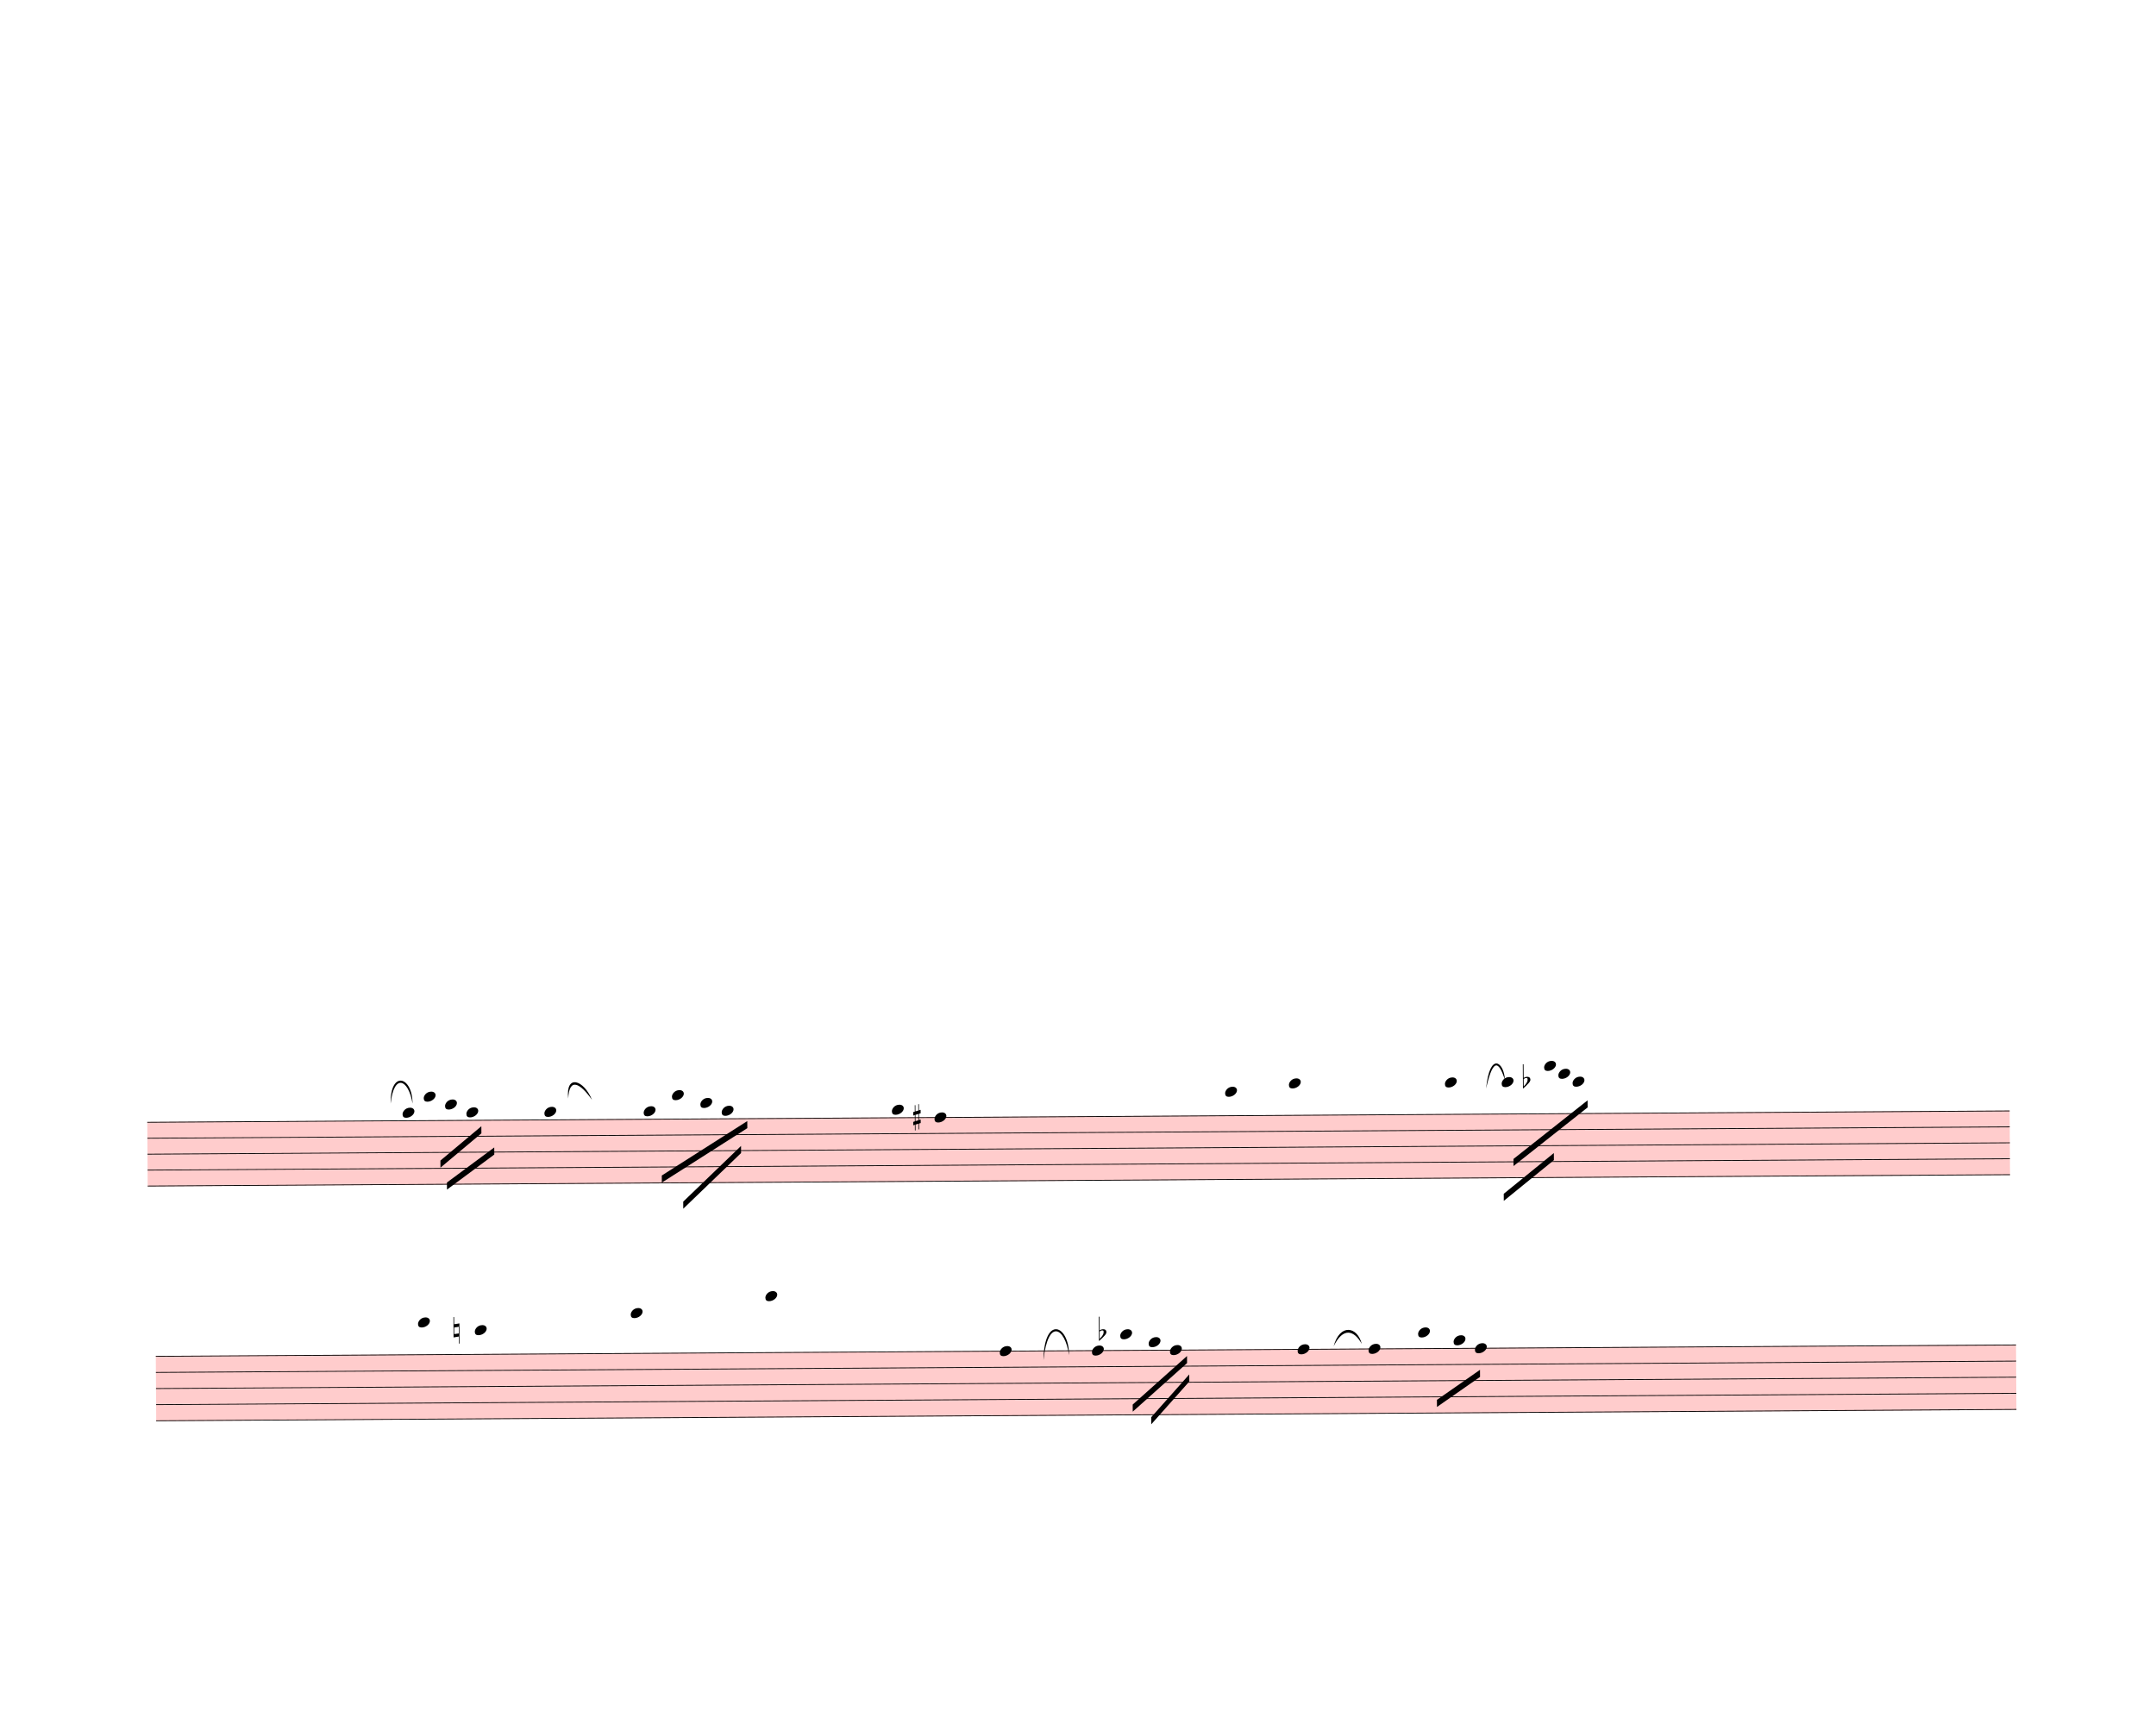
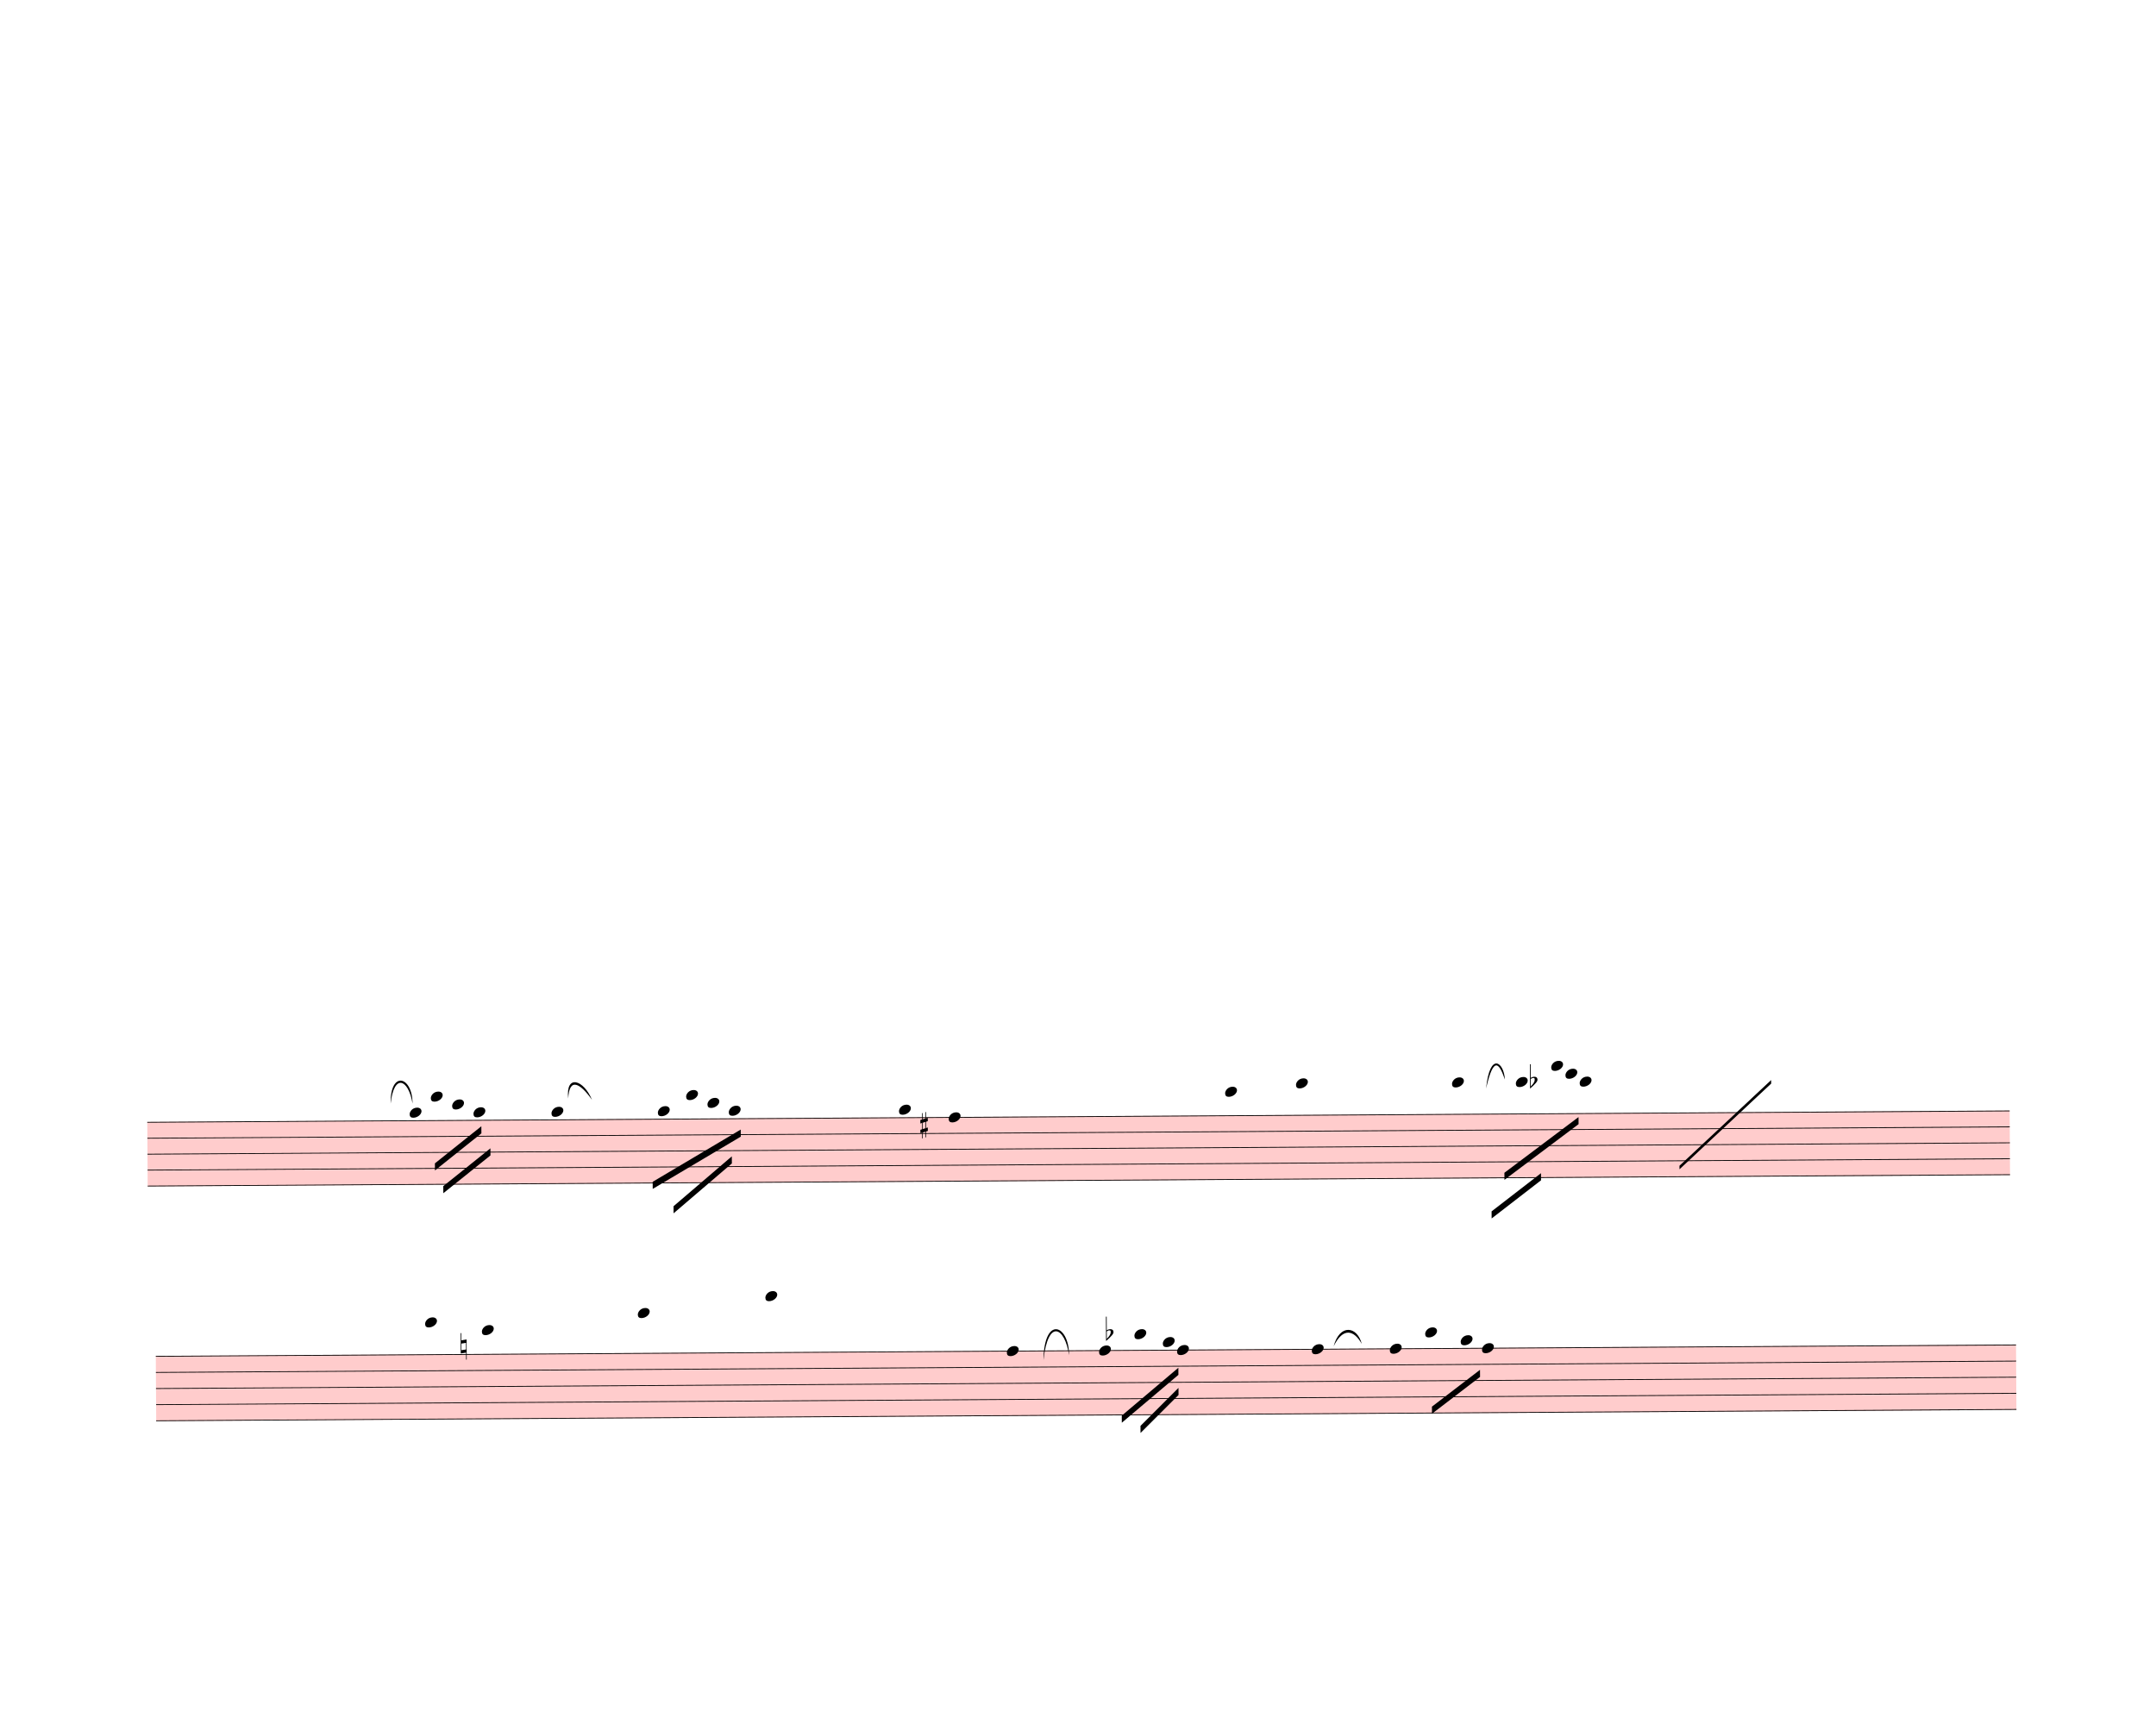
<svg xmlns="http://www.w3.org/2000/svg" width="760px" height="610px" viewBox="0 0 27360 21960" version="1.1" overflow="visible">
  <defs>
    <style type="text/css">
    /* .staff * {
      fill: #000;
      stroke: #000;
    }

    .deletionBack {
      fill: #00000033;
    } */
  </style>
    <symbol id="sym_notehead_quarter" viewBox="0 0 1000 1000" overflow="inherit">
      <path transform="scale(1,-1)" d="M0 -39c0 68 73 172 200 172c66 0 114 -37 114 -95c0 -84 -106 -171 -218 -171c-64 0 -96 30 -96 94z" />
    </symbol>
    <symbol id="sym_accid_s" viewBox="0 0 1000 1000" overflow="inherit">
      <path transform="scale(1,-1)" d="M136 186v169h17v-164l44 14v-91l-44 -14v-165l44 12v-91l-44 -13v-155h-17v150l-76 -22v-155h-17v149l-43 -13v90l43 14v167l-43 -14v92l43 13v169h17v-163zM60 73v-167l76 22v168z" />
    </symbol>
    <symbol id="sym_accid_f" viewBox="0 0 1000 1000" overflow="inherit">
      <path transform="scale(1,-1)" d="M20 110c32 16 54 27 93 27c26 0 35 -3 54 -13c13 -7 24 -20 27 -38l4 -25c0 -28 -16 -57 -45 -89c-23 -25 -39 -44 -65 -68l-88 -79v644h20v-359zM90 106c-32 0 -48 -10 -70 -29v-194c31 31 54 59 71 84c21 32 32 59 32 84c0 9 1 16 1 20c0 14 -3 21 -11 30l-8 3z" />
    </symbol>
    <symbol id="sym_accid_n" viewBox="0 0 1000 1000" overflow="inherit">
      <path transform="scale(1,-1)" d="M0 -188v539h18v-191l139 22v-533h-17v186zM18 -100l122 17v176l-122 -19v-174z" />
    </symbol>
  </defs>
  <g class="rastrums">
    <g class="rastrum" data-id="r296155fc-6429-4f1f-9415-edf2d65dae47" style="transform: rotate(-0.35deg); transform-origin: 1782px 14247px;">
      <g class="rastrum bounding-box" data-id="bbox-r296155fc-6429-4f1f-9415-edf2d65dae47">
        <rect x="1782" y="14247" width="23634" height="819" fill="#ff000033" />
      </g>
      <path d="M1782 14252 L25416 14252" stroke-width="10" stroke="black" />
      <path d="M1782 14454.25 L25416 14454.25" stroke-width="10" stroke="black" />
      <path d="M1782 14656.5 L25416 14656.5" stroke-width="10" stroke="black" />
      <path d="M1782 14858.75 L25416 14858.75" stroke-width="10" stroke="black" />
      <path d="M1782 15061 L25416 15061" stroke-width="10" stroke="black" />
    </g>
    <g class="rastrum" data-id="re8fc07cf-7c68-40eb-b5de-3a8915fdde1b" style="transform: rotate(-0.35deg); transform-origin: 1872px 17217px;">
      <g class="rastrum bounding-box" data-id="bbox-re8fc07cf-7c68-40eb-b5de-3a8915fdde1b">
        <rect x="1872" y="17217" width="23607" height="828" fill="#ff000033" />
      </g>
      <path d="M1872 17222 L25479 17222" stroke-width="10" stroke="black" />
      <path d="M1872 17426.5 L25479 17426.5" stroke-width="10" stroke="black" />
      <path d="M1872 17631 L25479 17631" stroke-width="10" stroke="black" />
      <path d="M1872 17835.5 L25479 17835.5" stroke-width="10" stroke="black" />
      <path d="M1872 18040 L25479 18040" stroke-width="10" stroke="black" />
    </g>
  </g>
  <g class="draft" data-label="3" data-id="d315540e8-dfcc-4846-a995-ddf401a05ee2">
    <g class="system" data-id="s728a25d1-152c-4f5b-b81a-eff8dc62fdda">
      <g class="staff" data-n="1" data-rastrum="r296155fc-6429-4f1f-9415-edf2d65dae47" style="transform: rotate(-0.35deg); transform-origin: 1782px 14247px;">
        <g class="note" data-id="d443328fb-fcf7-4919-9e9a-e95ed0eca5b7" data-stem.dir="down">
          <g class="notehead">
-             <use href="#sym_notehead_quarter" height="480px" width="480px" x="5022" y="14150.875" />
-           </g>
-           <g class="ledgerLines above" />
-           <g class="stem">
-             <path d="M5022 14150.875 L5022 14656.5" stroke-width="14" />
+             <use href="#sym_notehead_quarter" height="480px" width="480px" x="5112" y="14150.875" />
+           </g>
+           <g class="ledgerLines above" />
+           <g class="stem">
+             <path d="M5112 14150.875 L5112 14656.5" stroke-width="14" />
          </g>
        </g>
        <g class="note" data-id="d2faacb88-b1d2-4fd0-9128-f2433a1eedfa" data-stem.dir="down">
          <g class="notehead">
-             <use href="#sym_notehead_quarter" height="480px" width="480px" x="5292" y="13948.625" />
-           </g>
-           <g class="ledgerLines above">
-             <path d="M5253 14049.75 L5481 14049.75" stroke-width="18" />
-           </g>
-           <g class="stem">
-             <path d="M5292 13948.625 L5292 14454.25" stroke-width="14" />
+             <use href="#sym_notehead_quarter" height="480px" width="480px" x="5382" y="13948.625" />
+           </g>
+           <g class="ledgerLines above">
+             <path d="M5343 14049.75 L5571 14049.75" stroke-width="18" />
+           </g>
+           <g class="stem">
+             <path d="M5382 13948.625 L5382 14454.25" stroke-width="14" />
          </g>
        </g>
        <g class="note" data-id="dd9409378-b27c-441a-b069-c51a9cd4b0b9" data-stem.dir="down">
          <g class="notehead">
-             <use href="#sym_notehead_quarter" height="480px" width="480px" x="5562" y="14049.75" />
-           </g>
-           <g class="ledgerLines above">
-             <path d="M5523 14049.75 L5751 14049.75" stroke-width="18" />
-           </g>
-           <g class="stem">
-             <path d="M5562 14049.75 L5562 14353.125" stroke-width="14" />
+             <use href="#sym_notehead_quarter" height="480px" width="480px" x="5652" y="14049.75" />
+           </g>
+           <g class="ledgerLines above">
+             <path d="M5613 14049.75 L5841 14049.75" stroke-width="18" />
+           </g>
+           <g class="stem">
+             <path d="M5652 14049.75 L5652 14353.125" stroke-width="14" />
          </g>
        </g>
        <g class="note" data-id="dffe34832-50b5-4e0e-964c-1f7615e29b90" data-stem.dir="down">
          <g class="notehead">
-             <use href="#sym_notehead_quarter" height="480px" width="480px" x="5832" y="14150.875" />
-           </g>
-           <g class="ledgerLines above" />
-           <g class="stem">
-             <path d="M5832 14150.875 L5832 14353.125" stroke-width="14" />
+             <use href="#sym_notehead_quarter" height="480px" width="480px" x="5922" y="14150.875" />
+           </g>
+           <g class="ledgerLines above" />
+           <g class="stem">
+             <path d="M5922 14150.875 L5922 14353.125" stroke-width="14" />
          </g>
        </g>
        <g class="note" data-id="db9e90e65-e580-43fa-b336-745ca84c4a08" data-stem.dir="down">
          <g class="notehead">
-             <use href="#sym_notehead_quarter" height="480px" width="480px" x="6822" y="14150.875" />
-           </g>
-           <g class="ledgerLines above" />
-           <g class="stem">
-             <path d="M6822 14150.875 L6822 14656.5" stroke-width="14" />
+             <use href="#sym_notehead_quarter" height="480px" width="480px" x="6912" y="14150.875" />
+           </g>
+           <g class="ledgerLines above" />
+           <g class="stem">
+             <path d="M6912 14150.875 L6912 14656.5" stroke-width="14" />
          </g>
        </g>
        <g class="note" data-id="da5add13e-5136-4123-bae3-587cb7be80cf" data-stem.dir="down">
          <g class="notehead">
-             <use href="#sym_notehead_quarter" height="480px" width="480px" x="8082" y="14150.875" />
-           </g>
-           <g class="ledgerLines above" />
-           <g class="stem">
-             <path d="M8082 14150.875 L8082 14555.375" stroke-width="14" />
+             <use href="#sym_notehead_quarter" height="480px" width="480px" x="8262" y="14150.875" />
+           </g>
+           <g class="ledgerLines above" />
+           <g class="stem">
+             <path d="M8262 14150.875 L8262 14555.375" stroke-width="14" />
          </g>
        </g>
        <g class="note" data-id="de85dee43-16c4-4389-9dd1-2a5b4a50f171" data-stem.dir="down">
          <g class="notehead">
-             <use href="#sym_notehead_quarter" height="480px" width="480px" x="8442" y="13948.625" />
-           </g>
-           <g class="ledgerLines above">
-             <path d="M8403 14049.75 L8631 14049.75" stroke-width="18" />
-           </g>
-           <g class="stem">
-             <path d="M8442 13948.625 L8442 14353.125" stroke-width="14" />
+             <use href="#sym_notehead_quarter" height="480px" width="480px" x="8622" y="13948.625" />
+           </g>
+           <g class="ledgerLines above">
+             <path d="M8583 14049.75 L8811 14049.75" stroke-width="18" />
+           </g>
+           <g class="stem">
+             <path d="M8622 13948.625 L8622 14353.125" stroke-width="14" />
          </g>
        </g>
        <g class="note" data-id="d7c05c56e-9fa8-4e46-9a1a-b45b99a62443" data-stem.dir="down">
          <g class="notehead">
-             <use href="#sym_notehead_quarter" height="480px" width="480px" x="8802" y="14049.75" />
-           </g>
-           <g class="ledgerLines above">
-             <path d="M8763 14049.75 L8991 14049.75" stroke-width="18" />
-           </g>
-           <g class="stem">
-             <path d="M8802 14049.75 L8802 14454.25" stroke-width="14" />
+             <use href="#sym_notehead_quarter" height="480px" width="480px" x="8892" y="14049.75" />
+           </g>
+           <g class="ledgerLines above">
+             <path d="M8853 14049.75 L9081 14049.75" stroke-width="18" />
+           </g>
+           <g class="stem">
+             <path d="M8892 14049.75 L8892 14454.25" stroke-width="14" />
          </g>
        </g>
        <g class="note" data-id="ded4bd187-a00f-4308-96be-1d43bda8a0f5" data-stem.dir="down">
          <g class="notehead">
-             <use href="#sym_notehead_quarter" height="480px" width="480px" x="9072" y="14150.875" />
-           </g>
-           <g class="ledgerLines above" />
-           <g class="stem">
-             <path d="M9072 14150.875 L9072 14454.25" stroke-width="14" />
+             <use href="#sym_notehead_quarter" height="480px" width="480px" x="9162" y="14150.875" />
+           </g>
+           <g class="ledgerLines above" />
+           <g class="stem">
+             <path d="M9162 14150.875 L9162 14454.25" stroke-width="14" />
          </g>
        </g>
        <g class="note" data-id="d379eb829-a4d4-41fc-b8f6-5716a0906e1e" data-stem.dir="down">
          <g class="notehead">
-             <use href="#sym_notehead_quarter" height="480px" width="480px" x="11232" y="14150.875" />
-           </g>
-           <g class="ledgerLines above" />
-           <g class="stem">
-             <path d="M11232 14150.875 L11232 14757.625" stroke-width="14" />
+             <use href="#sym_notehead_quarter" height="480px" width="480px" x="11322" y="14150.875" />
+           </g>
+           <g class="ledgerLines above" />
+           <g class="stem">
+             <path d="M11322 14150.875 L11322 14757.625" stroke-width="14" />
          </g>
        </g>
        <g class="note" data-id="d6e8dcfc7-f89f-4ac0-b92f-51e8abaa24e6" data-stem.dir="down">
          <g class="notehead">
-             <use href="#sym_notehead_quarter" height="480px" width="480px" x="11772" y="14252" />
-           </g>
-           <g class="stem">
-             <path d="M11772 14252 L11772 14959.875" stroke-width="14" />
+             <use href="#sym_notehead_quarter" height="480px" width="480px" x="11952" y="14252" />
+           </g>
+           <g class="stem">
+             <path d="M11952 14252 L11952 15061" stroke-width="14" />
          </g>
        </g>
        <g class="note" data-id="de3d2240c-1e32-43d4-b8c3-2ca82be8a3fb" data-stem.dir="down">
          <g class="notehead">
            <use href="#sym_notehead_quarter" height="480px" width="480px" x="15462" y="13948.625" />
          </g>
          <g class="ledgerLines above">
            <path d="M15423 14049.75 L15651 14049.75" stroke-width="18" />
          </g>
          <g class="stem">
-             <path d="M15462 13948.625 L15462 14454.25" stroke-width="14" />
+             <path d="M15462 13948.625 L15462 14555.375" stroke-width="14" />
          </g>
        </g>
        <g class="note" data-id="d051ddea6-6428-4454-b857-c4eed4dcfcf7" data-stem.dir="down">
          <g class="notehead">
-             <use href="#sym_notehead_quarter" height="480px" width="480px" x="16272" y="13847.5" />
-           </g>
-           <g class="ledgerLines above">
-             <path d="M16233 14049.75 L16461 14049.75" stroke-width="18" />
-             <path d="M16233 13847.5 L16461 13847.5" stroke-width="18" />
-           </g>
-           <g class="stem">
-             <path d="M16272 13847.5 L16272 14252" stroke-width="14" />
+             <use href="#sym_notehead_quarter" height="480px" width="480px" x="16362" y="13847.5" />
+           </g>
+           <g class="ledgerLines above">
+             <path d="M16323 14049.75 L16551 14049.75" stroke-width="18" />
+             <path d="M16323 13847.5 L16551 13847.5" stroke-width="18" />
+           </g>
+           <g class="stem">
+             <path d="M16362 13847.5 L16362 14252" stroke-width="14" />
          </g>
        </g>
        <g class="note" data-id="d871e8ca9-52d0-4fd0-829e-b401047016a9" data-stem.dir="down">
          <g class="notehead">
-             <use href="#sym_notehead_quarter" height="480px" width="480px" x="18252" y="13847.5" />
-           </g>
-           <g class="ledgerLines above">
-             <path d="M18213 14049.75 L18441 14049.75" stroke-width="18" />
-             <path d="M18213 13847.5 L18441 13847.5" stroke-width="18" />
-           </g>
-           <g class="stem">
-             <path d="M18252 13847.5 L18252 14353.125" stroke-width="14" />
+             <use href="#sym_notehead_quarter" height="480px" width="480px" x="18342" y="13847.5" />
+           </g>
+           <g class="ledgerLines above">
+             <path d="M18303 14049.75 L18531 14049.75" stroke-width="18" />
+             <path d="M18303 13847.5 L18531 13847.5" stroke-width="18" />
+           </g>
+           <g class="stem">
+             <path d="M18342 13847.5 L18342 14454.25" stroke-width="14" />
          </g>
        </g>
        <g class="note" data-id="d70a41faf-da68-4948-8cdf-7eefdf39cd3e" data-stem.dir="down">
          <g class="notehead">
-             <use href="#sym_notehead_quarter" height="480px" width="480px" x="18972" y="13847.5" />
-           </g>
-           <g class="ledgerLines above">
-             <path d="M18933 14049.75 L19161 14049.75" stroke-width="18" />
-             <path d="M18933 13847.5 L19161 13847.5" stroke-width="18" />
-           </g>
-           <g class="stem">
-             <path d="M18972 13847.5 L18972 14353.125" stroke-width="14" />
+             <use href="#sym_notehead_quarter" height="480px" width="480px" x="19152" y="13847.5" />
+           </g>
+           <g class="ledgerLines above">
+             <path d="M19113 14049.75 L19341 14049.75" stroke-width="18" />
+             <path d="M19113 13847.5 L19341 13847.5" stroke-width="18" />
+           </g>
+           <g class="stem">
+             <path d="M19152 13847.5 L19152 14454.25" stroke-width="14" />
          </g>
        </g>
        <g class="note" data-id="d351e494b-319a-4bc3-803d-b0643a655b4e" data-stem.dir="down">
          <g class="notehead">
-             <use href="#sym_notehead_quarter" height="480px" width="480px" x="19512" y="13645.25" />
-           </g>
-           <g class="ledgerLines above">
-             <path d="M19473 14049.75 L19701 14049.75" stroke-width="18" />
-             <path d="M19473 13847.5 L19701 13847.5" stroke-width="18" />
-             <path d="M19473 13645.25 L19701 13645.25" stroke-width="18" />
-           </g>
-           <g class="stem">
-             <path d="M19512 13645.25 L19512 14252" stroke-width="14" />
+             <use href="#sym_notehead_quarter" height="480px" width="480px" x="19602" y="13645.25" />
+           </g>
+           <g class="ledgerLines above">
+             <path d="M19563 14049.75 L19791 14049.75" stroke-width="18" />
+             <path d="M19563 13847.5 L19791 13847.5" stroke-width="18" />
+             <path d="M19563 13645.25 L19791 13645.25" stroke-width="18" />
+           </g>
+           <g class="stem">
+             <path d="M19602 13645.25 L19602 14252" stroke-width="14" />
          </g>
        </g>
        <g class="note" data-id="da052b41c-f819-4cee-ab08-d4da7c70958d" data-stem.dir="down">
          <g class="notehead">
-             <use href="#sym_notehead_quarter" height="480px" width="480px" x="19692" y="13746.375" />
-           </g>
-           <g class="ledgerLines above">
-             <path d="M19653 14049.75 L19881 14049.75" stroke-width="18" />
-             <path d="M19653 13847.5 L19881 13847.5" stroke-width="18" />
-           </g>
-           <g class="stem">
-             <path d="M19692 13746.375 L19692 14252" stroke-width="14" />
+             <use href="#sym_notehead_quarter" height="480px" width="480px" x="19782" y="13746.375" />
+           </g>
+           <g class="ledgerLines above">
+             <path d="M19743 14049.75 L19971 14049.75" stroke-width="18" />
+             <path d="M19743 13847.5 L19971 13847.5" stroke-width="18" />
+           </g>
+           <g class="stem">
+             <path d="M19782 13746.375 L19782 14252" stroke-width="14" />
          </g>
        </g>
        <g class="note" data-id="d82e77e24-0274-4df6-b2ba-f24ae92f5e98" data-stem.dir="down">
          <g class="notehead">
-             <use href="#sym_notehead_quarter" height="480px" width="480px" x="19872" y="13847.5" />
-           </g>
-           <g class="ledgerLines above">
-             <path d="M19833 14049.75 L20061 14049.75" stroke-width="18" />
-             <path d="M19833 13847.5 L20061 13847.5" stroke-width="18" />
-           </g>
-           <g class="stem">
-             <path d="M19872 13847.5 L19872 14150.875" stroke-width="14" />
+             <use href="#sym_notehead_quarter" height="480px" width="480px" x="19962" y="13847.5" />
+           </g>
+           <g class="ledgerLines above">
+             <path d="M19923 14049.75 L20151 14049.75" stroke-width="18" />
+             <path d="M19923 13847.5 L20151 13847.5" stroke-width="18" />
+           </g>
+           <g class="stem">
+             <path d="M19962 13847.5 L19962 14150.875" stroke-width="14" />
          </g>
        </g>
        <g class="accid" data-id="d23e25d21-086b-41d1-8c02-addf204584a7">
-           <use href="#sym_accid_s" height="480px" width="480px" x="11502" y="14252" />
+           <use href="#sym_accid_s" height="480px" width="480px" x="11592" y="14353.125" />
        </g>
        <g class="accid" data-id="dc3aa8142-1ee8-46b6-84d5-2de30f0260c4">
-           <use href="#sym_accid_f" height="480px" width="480px" x="19242" y="13847.5" />
+           <use href="#sym_accid_f" height="480px" width="480px" x="19332" y="13847.5" />
        </g>
      </g>
      <g class="beam" data-id="b29eeaada-7f2a-468b-aba7-08f3c0a8bdbb" style="transform: rotate(-0.35deg); transform-origin: 1782px 14247px;">
-         <polygon points="5499,14760 6021,14328 6021,14418 5499,14850" stroke-opacity="1" fill-opacity="1" />
+         <polygon points="5428.8,14795.1 6021,14328 6021,14418 5428.8,14885.1" stroke-opacity="1" fill-opacity="1" />
      </g>
      <g class="beam" data-id="b9e13d682-d22d-4d06-963f-ac1dc94aa2fc" style="transform: rotate(-0.35deg); transform-origin: 1782px 14247px;">
-         <polygon points="5580,15039 6183,14598 6183,14688 5580,15129" stroke-opacity="1" fill-opacity="1" />
+         <polygon points="5533.2,15084.9 6134.4,14608.8 6134.4,14698.8 5533.2,15174.9" stroke-opacity="1" fill-opacity="1" />
      </g>
      <g class="beam" data-id="b4b0f59b8-8880-4bbd-a08f-8273b2032397" style="transform: rotate(-0.35deg); transform-origin: 1782px 14247px;">
-         <polygon points="8307,14967 9396,14283 9396,14373 8307,15057" stroke-opacity="1" fill-opacity="1" />
+         <polygon points="8190.9,15046.2 9312.3,14390.1 9312.3,14480.1 8190.9,15136.2" stroke-opacity="1" fill-opacity="1" />
      </g>
      <g class="beam" data-id="b40521889-6e7f-45e9-be91-55200cde77fa" style="transform: rotate(-0.35deg); transform-origin: 1782px 14247px;">
-         <polygon points="8577,15300 9315,14598 9315,14688 8577,15390" stroke-opacity="1" fill-opacity="1" />
+         <polygon points="8453.7,15357.6 9197.1,14729.4 9197.1,14819.4 8453.7,15447.6" stroke-opacity="1" fill-opacity="1" />
      </g>
      <g class="beam" data-id="b9acc903b-0c67-4ceb-9ea1-bb2b78da17f2" style="transform: rotate(-0.35deg); transform-origin: 1782px 14247px;">
-         <polygon points="19116,14823 20061,14085 20061,14175 19116,14913" stroke-opacity="1" fill-opacity="1" />
+         <polygon points="18999.9,14997.6 19944.9,14296.5 19944.9,14386.5 18999.9,15087.6" stroke-opacity="1" fill-opacity="1" />
      </g>
      <g class="beam" data-id="b5a8d62ac-0700-4f6e-b8b8-9e4e6fb513a6" style="transform: rotate(-0.35deg); transform-origin: 1782px 14247px;">
-         <polygon points="18990,15264 19629,14751 19629,14841 18990,15354" stroke-opacity="1" fill-opacity="1" />
+         <polygon points="18834.3,15486.3 19464.3,15005.7 19464.3,15095.7 18834.3,15576.3" stroke-opacity="1" fill-opacity="1" />
+       </g>
+       <g class="line mRpt" data-class="line mRpt" data-id="dfa85ee42-f3ad-42e0-b5ac-df11a88035c7" style="transform: rotate(-0.35deg); transform-origin: 1782px 14247px;">
+         <polygon points="21222,14922 22392,13842 22392,13887 21222,14967" stroke-opacity="1" fill-opacity="1" />
      </g>
      <g class="curve" data-id="dbee4655b-1f97-40e9-aa15-9482daebe1f5" data-class="curve">
        <path d="M4957.20,14003.10 C4950.00,13578.30 5235.30,13653.90 5235.30,14003.10 C5183.00,13689.02 4999.28,13617.55 4957.20,14003.10" stroke-width="9" stroke-linecap="round" stroke-linejoin="round" />
      </g>
      <g class="curve" data-id="d9d5c7c3f-4f15-4885-b0f8-a830129961fa" data-class="curve">
        <path d="M7210.80,13939.20 C7175.70,13623.30 7408.80,13701.60 7512.30,13955.40 C7364.55,13746.45 7224.10,13663.63 7210.80,13939.20" stroke-width="9" stroke-linecap="round" stroke-linejoin="round" />
      </g>
      <g class="curve" data-id="dabe02f44-0de9-4382-be25-92519d116c92" data-class="curve">
        <path d="M18858.60,13812.30 C18906.30,13336.20 19087.20,13479.30 19097.10,13698.00 C19031.47,13508.69 18958.24,13371.86 18858.60,13812.30" stroke-width="9" stroke-linecap="round" stroke-linejoin="round" />
      </g>
    </g>
    <g class="system" data-id="sd6875f2b-e3dd-41b8-bfb0-ba597b6807a8">
      <g class="staff" data-n="1" data-rastrum="re8fc07cf-7c68-40eb-b5de-3a8915fdde1b" style="transform: rotate(-0.35deg); transform-origin: 1872px 17217px;">
        <g class="note" data-id="dcc7548e0-0715-43ca-aff1-c2a6ddc81ad4" data-stem.dir="down">
          <g class="notehead">
-             <use href="#sym_notehead_quarter" height="480px" width="480px" x="5202" y="16813" />
-           </g>
-           <g class="ledgerLines above">
-             <path d="M5163 17017.5 L5391 17017.5" stroke-width="18" />
-             <path d="M5163 16813 L5391 16813" stroke-width="18" />
-           </g>
-           <g class="stem">
-             <path d="M5202 16813 L5202 17222" stroke-width="14" />
+             <use href="#sym_notehead_quarter" height="480px" width="480px" x="5292" y="16813" />
+           </g>
+           <g class="ledgerLines above">
+             <path d="M5253 17017.5 L5481 17017.5" stroke-width="18" />
+             <path d="M5253 16813 L5481 16813" stroke-width="18" />
+           </g>
+           <g class="stem">
+             <path d="M5292 16813 L5292 17222" stroke-width="14" />
          </g>
        </g>
        <g class="note" data-id="d4487a56c-f666-488f-8848-709fb87e1916" data-stem.dir="down">
          <g class="notehead">
-             <use href="#sym_notehead_quarter" height="480px" width="480px" x="5922" y="16915.25" />
-           </g>
-           <g class="ledgerLines above">
-             <path d="M5883 17017.5 L6111 17017.5" stroke-width="18" />
-           </g>
-           <g class="stem">
-             <path d="M5922 16915.25 L5922 17426.5" stroke-width="14" />
+             <use href="#sym_notehead_quarter" height="480px" width="480px" x="6012" y="16915.25" />
+           </g>
+           <g class="ledgerLines above">
+             <path d="M5973 17017.5 L6201 17017.5" stroke-width="18" />
+           </g>
+           <g class="stem">
+             <path d="M6012 16915.25 L6012 17426.5" stroke-width="14" />
          </g>
        </g>
        <g class="note" data-id="df0452f4f-a35b-4188-b064-55172041289c" data-stem.dir="down">
          <g class="notehead">
-             <use href="#sym_notehead_quarter" height="480px" width="480px" x="7902" y="16710.75" />
-           </g>
-           <g class="ledgerLines above">
-             <path d="M7863 17017.5 L8091 17017.5" stroke-width="18" />
-             <path d="M7863 16813 L8091 16813" stroke-width="18" />
-           </g>
-           <g class="stem">
-             <path d="M7902 16710.75 L7902 17426.5" stroke-width="14" />
+             <use href="#sym_notehead_quarter" height="480px" width="480px" x="7992" y="16710.75" />
+           </g>
+           <g class="ledgerLines above">
+             <path d="M7953 17017.5 L8181 17017.5" stroke-width="18" />
+             <path d="M7953 16813 L8181 16813" stroke-width="18" />
+           </g>
+           <g class="stem">
+             <path d="M7992 16710.75 L7992 17426.5" stroke-width="14" />
          </g>
        </g>
        <g class="note" data-id="d5d4b4b1f-f661-4a2a-8a9d-d99a32ae513b" data-stem.dir="down">
          <g class="notehead">
            <use href="#sym_notehead_quarter" height="480px" width="480px" x="9612" y="16506.25" />
          </g>
          <g class="ledgerLines above">
            <path d="M9573 17017.5 L9801 17017.5" stroke-width="18" />
            <path d="M9573 16813 L9801 16813" stroke-width="18" />
            <path d="M9573 16608.5 L9801 16608.5" stroke-width="18" />
          </g>
          <g class="stem">
            <path d="M9612 16506.25 L9612 17528.75" stroke-width="14" />
          </g>
        </g>
        <g class="note" data-id="dd3e4fac0-597b-4a8d-953a-e2e8a890039c" data-stem.dir="down">
          <g class="notehead">
-             <use href="#sym_notehead_quarter" height="480px" width="480px" x="12582" y="17222" />
-           </g>
-           <g class="stem">
-             <path d="M12582 17222 L12582 17631" stroke-width="14" />
+             <use href="#sym_notehead_quarter" height="480px" width="480px" x="12672" y="17222" />
+           </g>
+           <g class="stem">
+             <path d="M12672 17222 L12672 17631" stroke-width="14" />
          </g>
        </g>
        <g class="note" data-id="d562d5e7d-c679-4beb-b31e-5e187e41e212" data-stem.dir="down">
          <g class="notehead">
-             <use href="#sym_notehead_quarter" height="480px" width="480px" x="13752" y="17222" />
-           </g>
-           <g class="stem">
-             <path d="M13752 17222 L13752 17733.25" stroke-width="14" />
+             <use href="#sym_notehead_quarter" height="480px" width="480px" x="13842" y="17222" />
+           </g>
+           <g class="stem">
+             <path d="M13842 17222 L13842 17733.25" stroke-width="14" />
          </g>
        </g>
        <g class="note" data-id="d5b3c30cc-4086-43f3-90e2-eae6744b8a18" data-stem.dir="down">
          <g class="notehead">
-             <use href="#sym_notehead_quarter" height="480px" width="480px" x="14112" y="17017.5" />
-           </g>
-           <g class="ledgerLines above">
-             <path d="M14073 17017.5 L14301 17017.5" stroke-width="18" />
-           </g>
-           <g class="stem">
-             <path d="M14112 17017.5 L14112 17426.5" stroke-width="14" />
+             <use href="#sym_notehead_quarter" height="480px" width="480px" x="14292" y="17017.5" />
+           </g>
+           <g class="ledgerLines above">
+             <path d="M14253 17017.5 L14481 17017.5" stroke-width="18" />
+           </g>
+           <g class="stem">
+             <path d="M14292 17017.5 L14292 17426.5" stroke-width="14" />
          </g>
        </g>
        <g class="note" data-id="d4bc10f5c-2f5d-4e89-9e59-d2a4f8fc055f" data-stem.dir="down">
          <g class="notehead">
-             <use href="#sym_notehead_quarter" height="480px" width="480px" x="14472" y="17119.75" />
-           </g>
-           <g class="ledgerLines above" />
-           <g class="stem">
-             <path d="M14472 17119.75 L14472 17426.5" stroke-width="14" />
+             <use href="#sym_notehead_quarter" height="480px" width="480px" x="14652" y="17119.75" />
+           </g>
+           <g class="ledgerLines above" />
+           <g class="stem">
+             <path d="M14652 17119.75 L14652 17426.5" stroke-width="14" />
          </g>
        </g>
        <g class="note" data-id="d7b9e252b-fdeb-4e37-a44c-4e96db6d5ca8" data-stem.dir="down">
          <g class="notehead">
-             <use href="#sym_notehead_quarter" height="480px" width="480px" x="14742" y="17222" />
-           </g>
-           <g class="stem">
-             <path d="M14742 17222 L14742 17528.75" stroke-width="14" />
+             <use href="#sym_notehead_quarter" height="480px" width="480px" x="14832" y="17222" />
+           </g>
+           <g class="stem">
+             <path d="M14832 17222 L14832 17528.75" stroke-width="14" />
          </g>
        </g>
        <g class="note" data-id="d9d3f2b91-e034-48ef-a8da-e2466515a67e" data-stem.dir="down">
          <g class="notehead">
-             <use href="#sym_notehead_quarter" height="480px" width="480px" x="16362" y="17222" />
-           </g>
-           <g class="stem">
-             <path d="M16362 17222 L16362 17733.25" stroke-width="14" />
+             <use href="#sym_notehead_quarter" height="480px" width="480px" x="16542" y="17222" />
+           </g>
+           <g class="stem">
+             <path d="M16542 17222 L16542 17733.25" stroke-width="14" />
          </g>
        </g>
        <g class="note" data-id="dcc8c0626-21d1-4246-9bd8-f425610a88dc" data-stem.dir="down">
          <g class="notehead">
-             <use href="#sym_notehead_quarter" height="480px" width="480px" x="17262" y="17222" />
-           </g>
-           <g class="stem">
-             <path d="M17262 17222 L17262 17631" stroke-width="14" />
+             <use href="#sym_notehead_quarter" height="480px" width="480px" x="17532" y="17222" />
+           </g>
+           <g class="stem">
+             <path d="M17532 17222 L17532 17631" stroke-width="14" />
          </g>
        </g>
        <g class="note" data-id="de34ac747-2151-4dbd-b747-121aaf7d4282" data-stem.dir="down">
          <g class="notehead">
-             <use href="#sym_notehead_quarter" height="480px" width="480px" x="17892" y="17017.5" />
-           </g>
-           <g class="ledgerLines above">
-             <path d="M17853 17017.5 L18081 17017.5" stroke-width="18" />
-           </g>
-           <g class="stem">
-             <path d="M17892 17017.5 L17892 17426.5" stroke-width="14" />
+             <use href="#sym_notehead_quarter" height="480px" width="480px" x="17982" y="17017.5" />
+           </g>
+           <g class="ledgerLines above">
+             <path d="M17943 17017.5 L18171 17017.5" stroke-width="18" />
+           </g>
+           <g class="stem">
+             <path d="M17982 17017.5 L17982 17426.5" stroke-width="14" />
          </g>
        </g>
        <g class="note" data-id="d4d0a367a-859e-4ab8-a671-22984a202c77" data-stem.dir="down">
          <g class="notehead">
-             <use href="#sym_notehead_quarter" height="480px" width="480px" x="18342" y="17119.75" />
-           </g>
-           <g class="ledgerLines above" />
-           <g class="stem">
-             <path d="M18342 17119.75 L18342 17324.25" stroke-width="14" />
+             <use href="#sym_notehead_quarter" height="480px" width="480px" x="18432" y="17119.75" />
+           </g>
+           <g class="ledgerLines above" />
+           <g class="stem">
+             <path d="M18432 17119.75 L18432 17426.5" stroke-width="14" />
          </g>
        </g>
        <g class="note" data-id="de4887948-9485-4c44-b147-55459147ae34" data-stem.dir="down">
          <g class="notehead">
-             <use href="#sym_notehead_quarter" height="480px" width="480px" x="18612" y="17222" />
-           </g>
-           <g class="stem">
-             <path d="M18612 17222 L18612 17528.75" stroke-width="14" />
+             <use href="#sym_notehead_quarter" height="480px" width="480px" x="18702" y="17222" />
+           </g>
+           <g class="stem">
+             <path d="M18702 17222 L18702 17631" stroke-width="14" />
          </g>
        </g>
        <g class="accid" data-id="d3095b560-c845-4bc8-96ed-27b620158186">
-           <use href="#sym_accid_n" height="480px" width="480px" x="5652" y="16915.25" />
+           <use href="#sym_accid_n" height="480px" width="480px" x="5742" y="17119.75" />
        </g>
        <g class="accid" data-id="d0750a014-5d42-4d0c-b839-d4d0b82db632">
-           <use href="#sym_accid_f" height="480px" width="480px" x="13842" y="17017.5" />
+           <use href="#sym_accid_f" height="480px" width="480px" x="13932" y="17017.5" />
        </g>
      </g>
      <g class="beam" data-id="bb6227f45-38ae-4688-9351-0e04f9d0fb7e" style="transform: rotate(-0.35deg); transform-origin: 1872px 17217px;">
-         <polygon points="14265,17910 14958,17298 14958,17388 14265,18000" stroke-opacity="1" fill-opacity="1" />
+         <polygon points="14125.5,18049.5 14847.3,17446.5 14847.3,17536.5 14125.5,18139.5" stroke-opacity="1" fill-opacity="1" />
      </g>
      <g class="beam" data-id="bf16506bd-0283-41d5-9459-11d694d3e4df" style="transform: rotate(-0.35deg); transform-origin: 1872px 17217px;">
-         <polygon points="14499,18072 14985,17532 14985,17622 14499,18162" stroke-opacity="1" fill-opacity="1" />
+         <polygon points="14362.2,18180.9 14847.3,17702.1 14847.3,17792.1 14362.2,18270.9" stroke-opacity="1" fill-opacity="1" />
      </g>
      <g class="beam" data-id="ba8a1040e-059a-4857-96aa-2ea1fabf5649" style="transform: rotate(-0.35deg); transform-origin: 1872px 17217px;">
-         <polygon points="18126,17874 18675,17496 18675,17586 18126,17964" stroke-opacity="1" fill-opacity="1" />
+         <polygon points="18062.1,17959.5 18675,17496 18675,17586 18062.1,18049.5" stroke-opacity="1" fill-opacity="1" />
      </g>
      <g class="curve" data-id="d5827f742-0974-40ae-b518-0c304098f76f" data-class="curve">
        <path d="M13241.70,17258.40 C13249.80,16686.90 13566.60,16806.60 13566.60,17195.40 C13513.13,16839.91 13300.95,16723.68 13241.70,17258.40" stroke-width="9" stroke-linecap="round" stroke-linejoin="round" />
      </g>
      <g class="curve" data-id="dde6d75ae-438d-4edc-9fa0-8095bc539d2f" data-class="curve">
        <path d="M16923.60,17083.80 C17002.80,16790.40 17225.10,16830.00 17280.90,17052.30 C17181.91,16875.86 17043.37,16838.60 16923.60,17083.80" stroke-width="9" stroke-linecap="round" stroke-linejoin="round" />
      </g>
    </g>
    <g class="deletions" />
  </g>
</svg>
